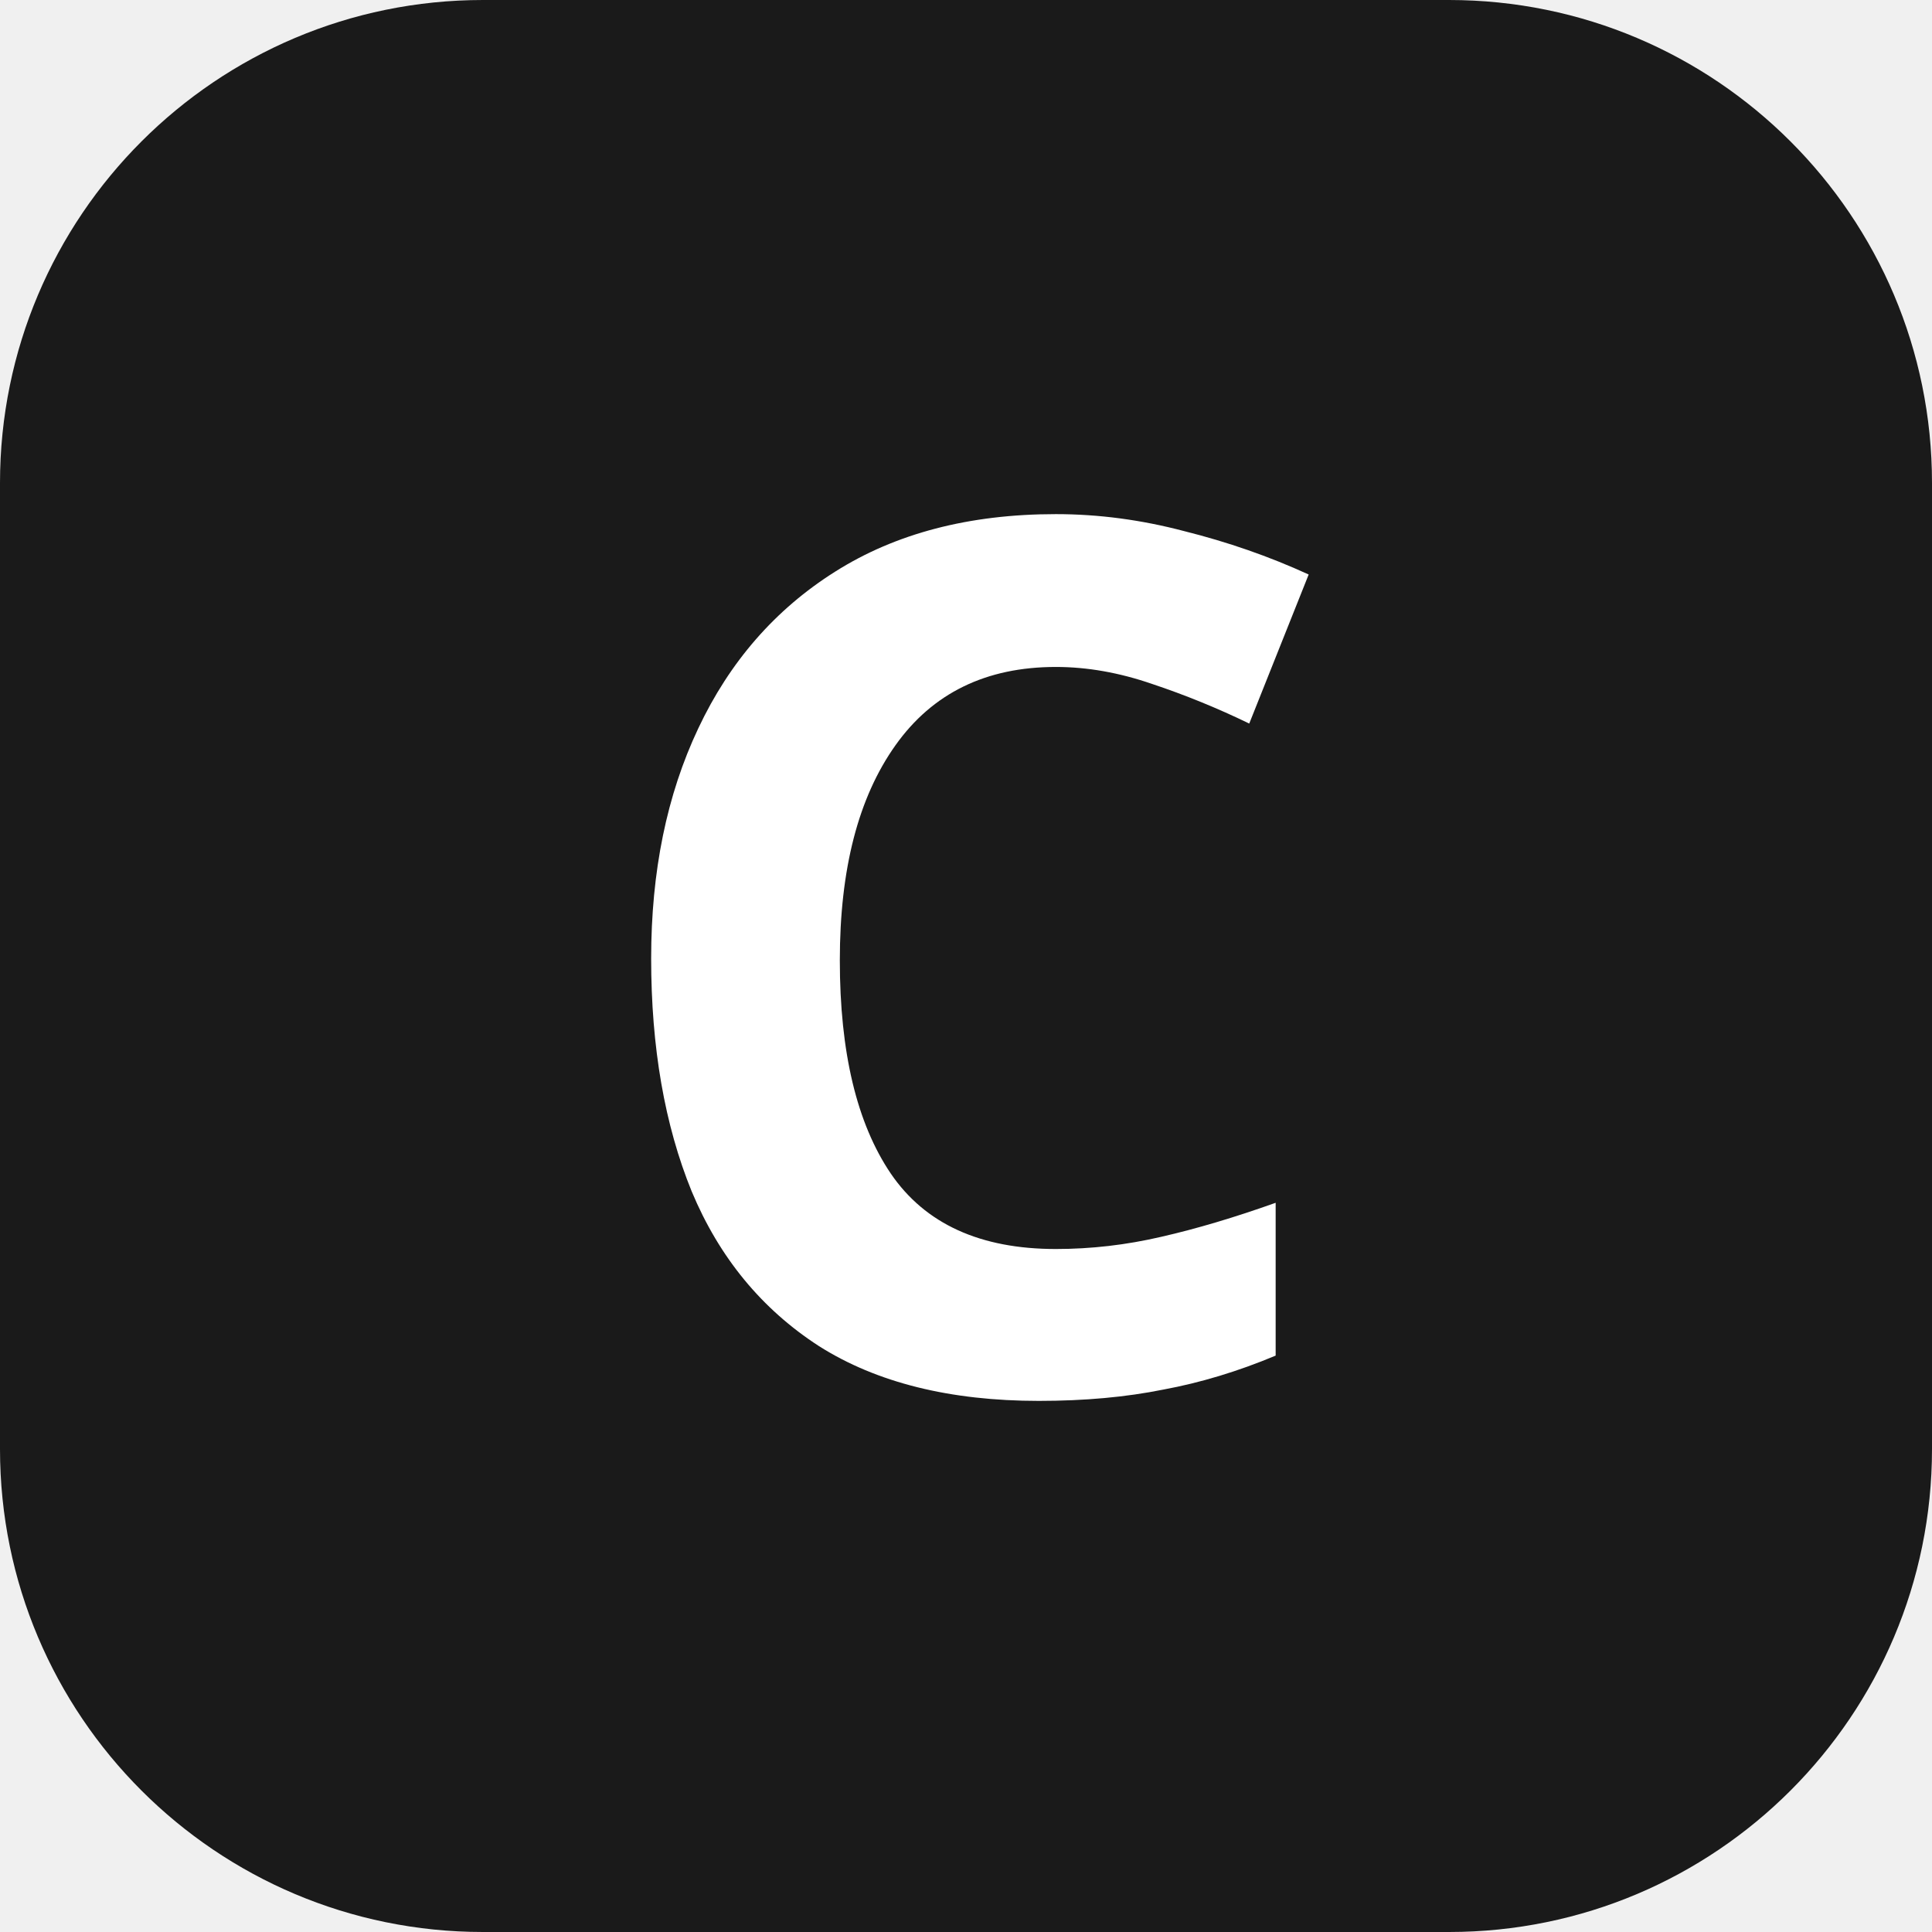
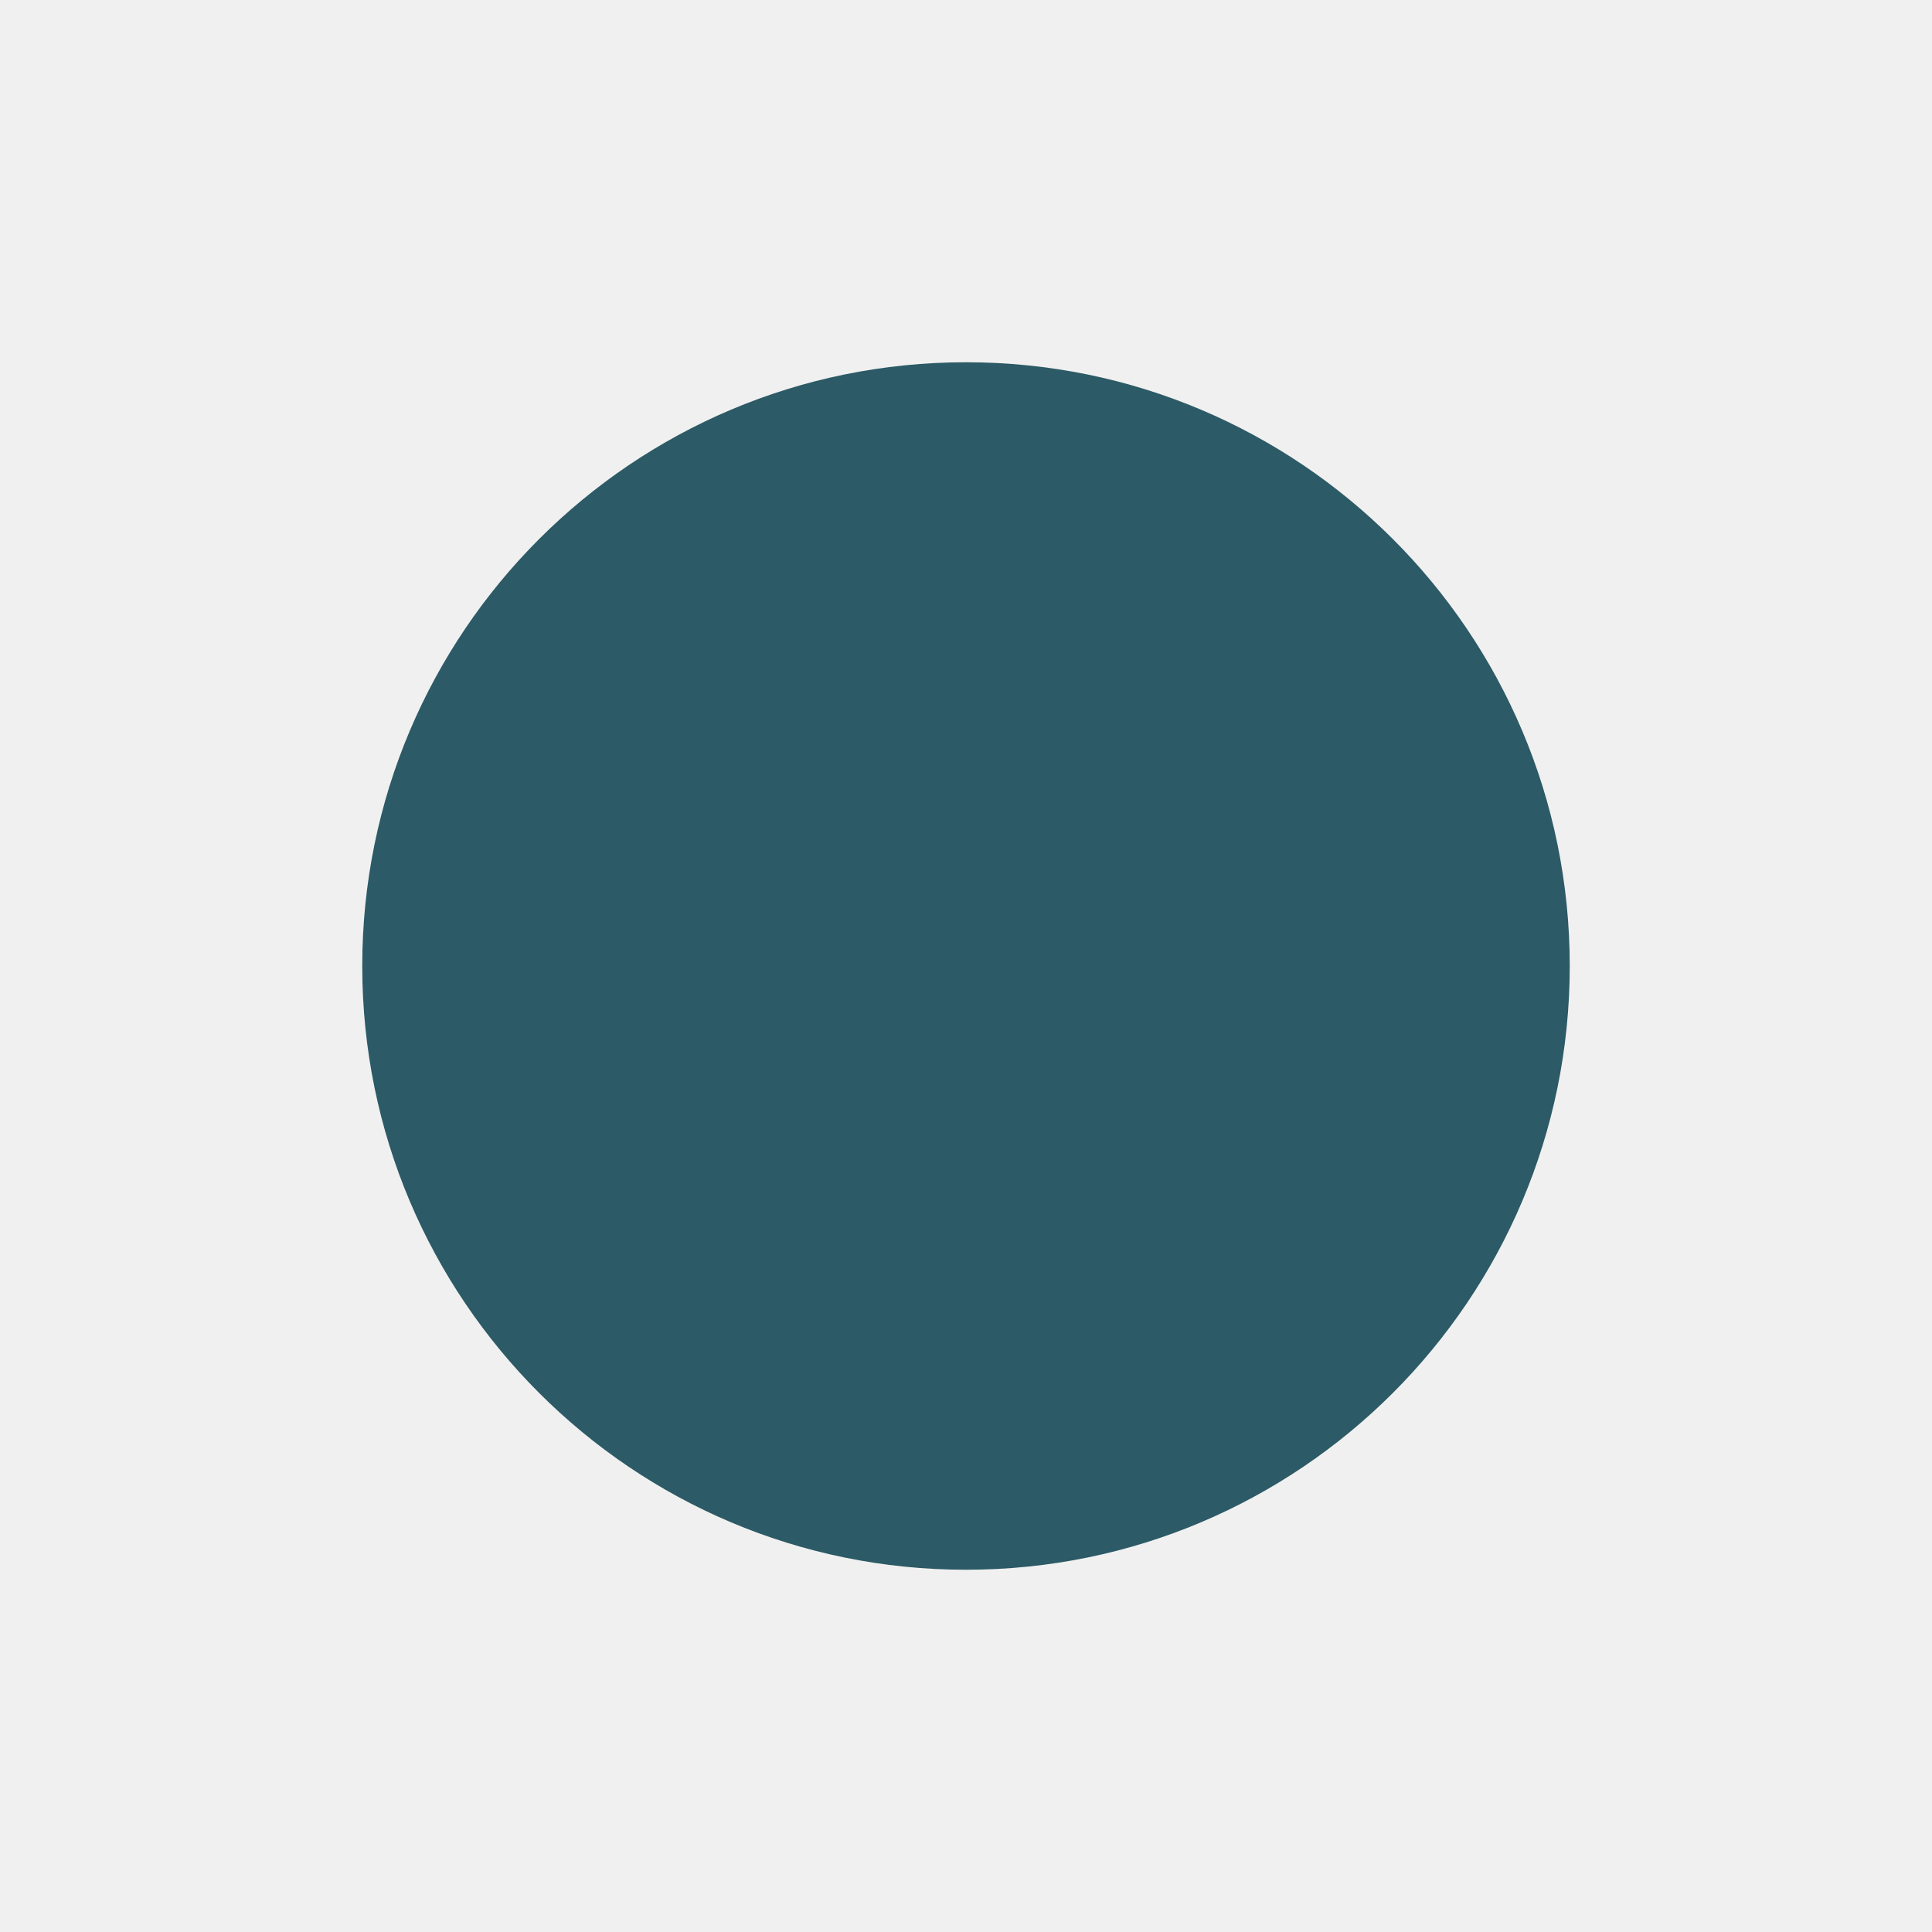
<svg xmlns="http://www.w3.org/2000/svg" viewBox="0 0 32 32">
-   <rect width="32" height="32" rx="8" fill="#1a1a1a" />
-   <text x="16" y="23" text-anchor="middle" font-size="20" font-weight="bold" fill="white" font-family="system-ui">C</text>
+   <circle cx="16" cy="16" r="10" fill="#2c5a66" />
</svg>
